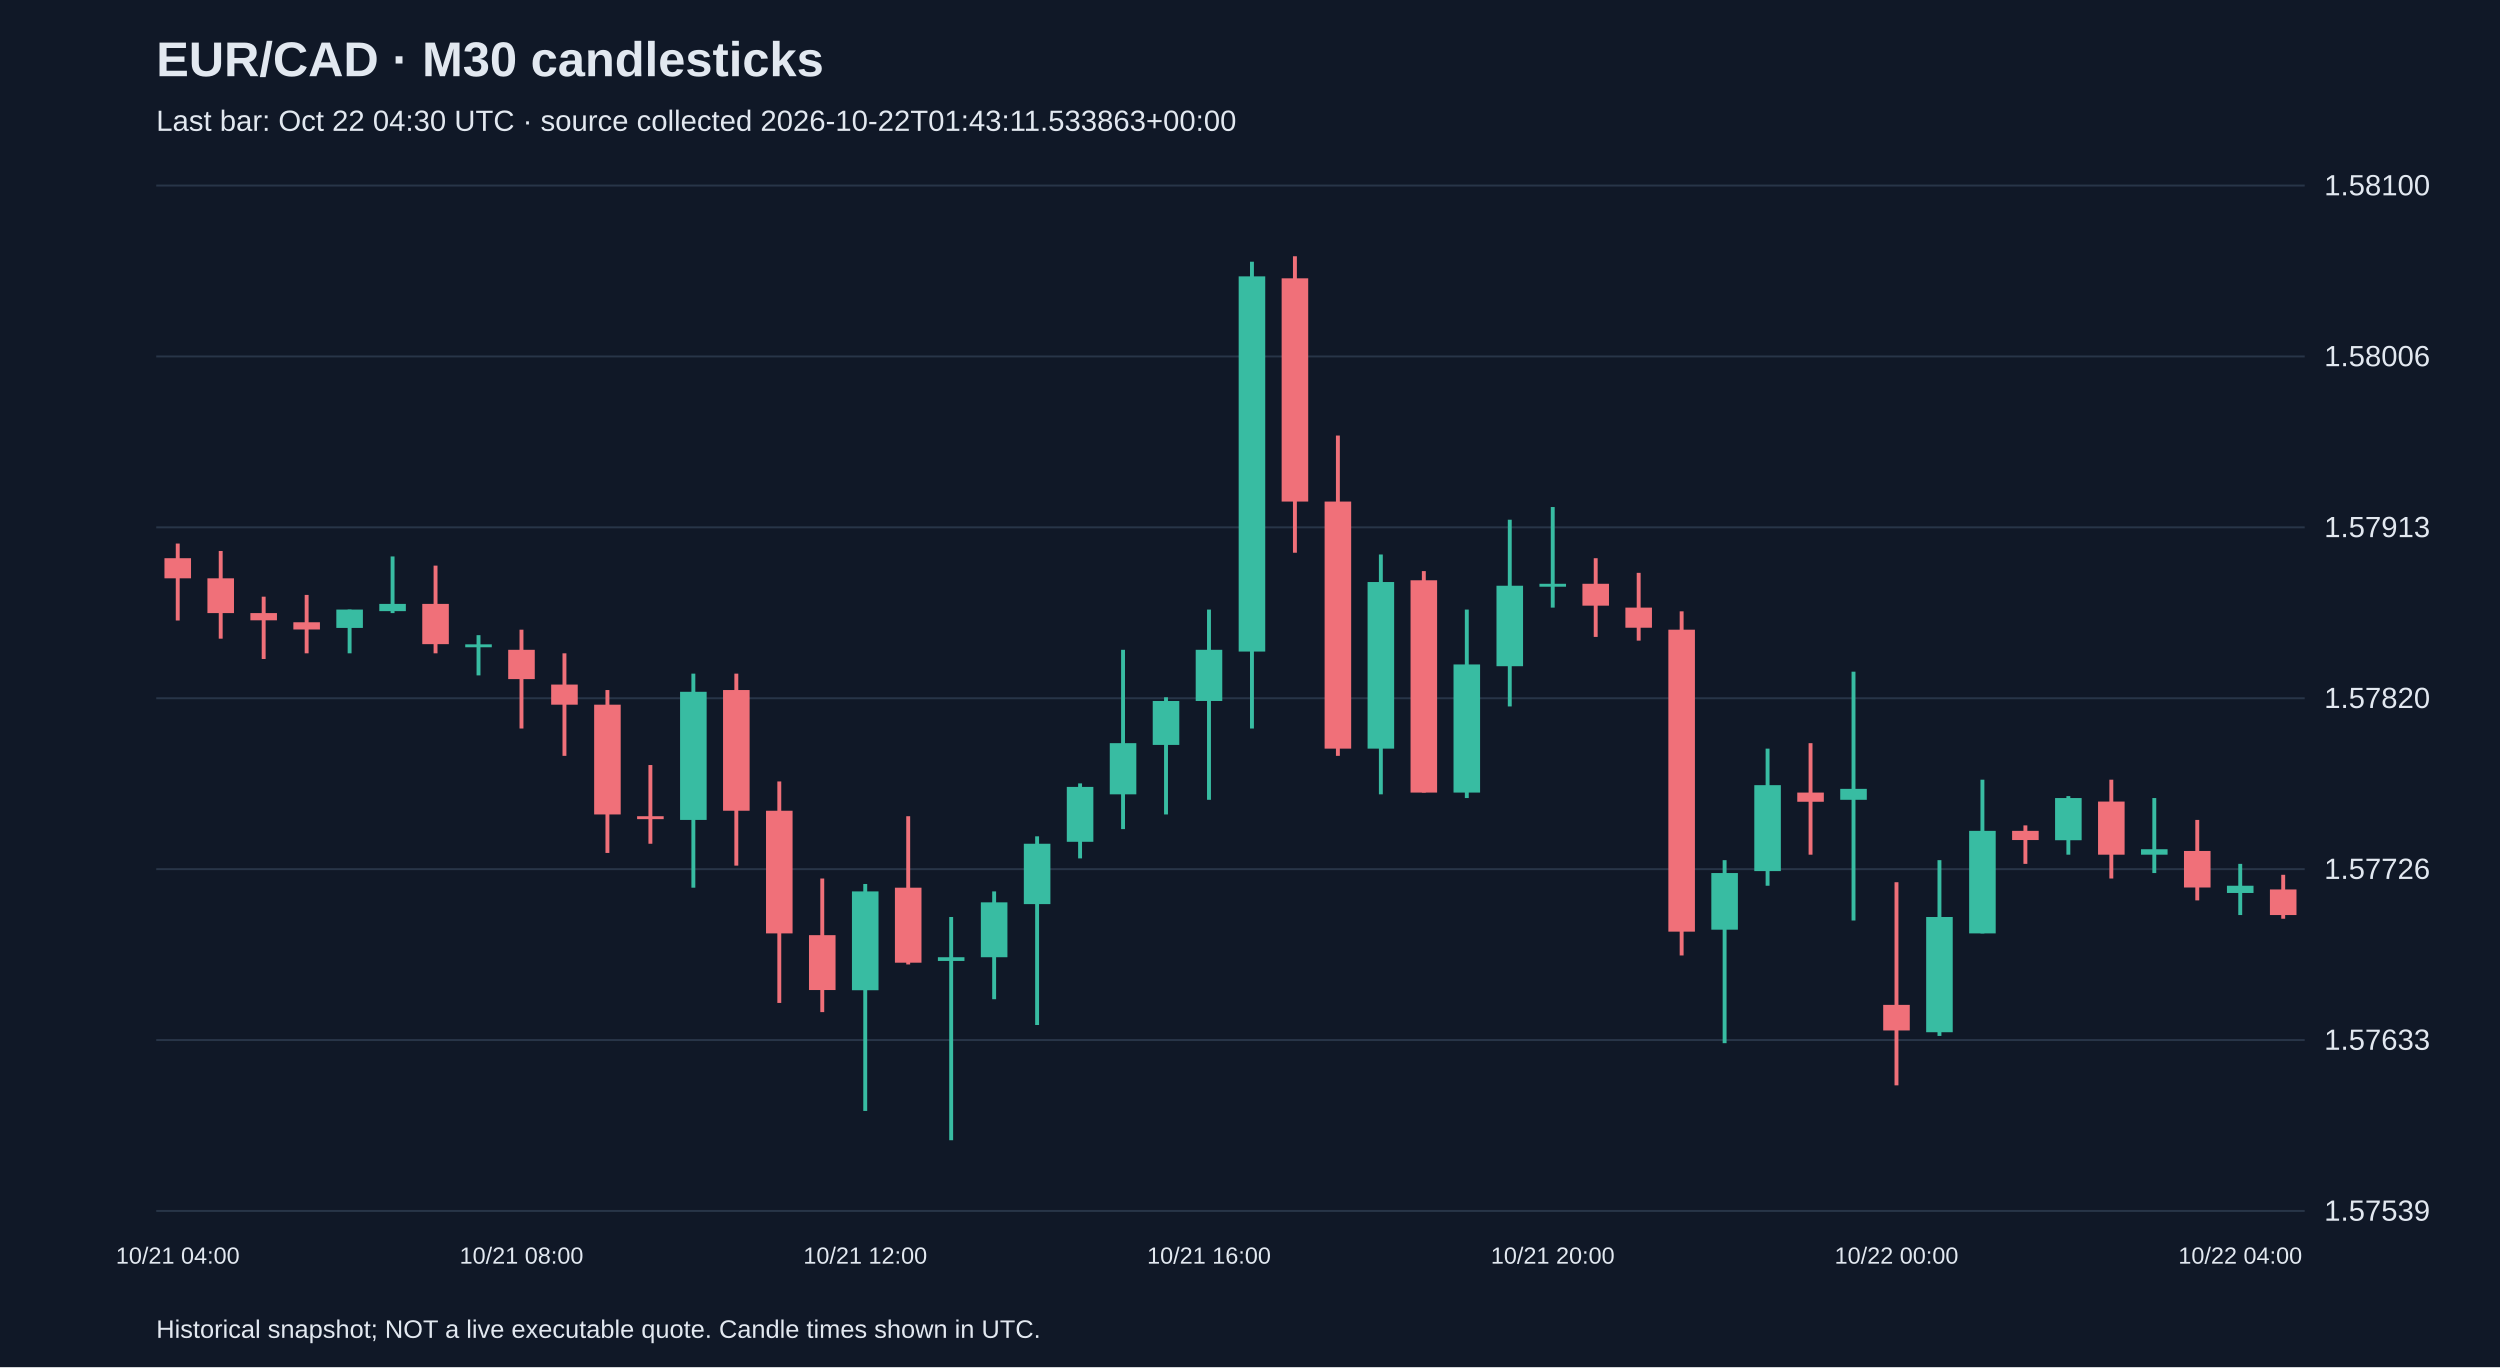
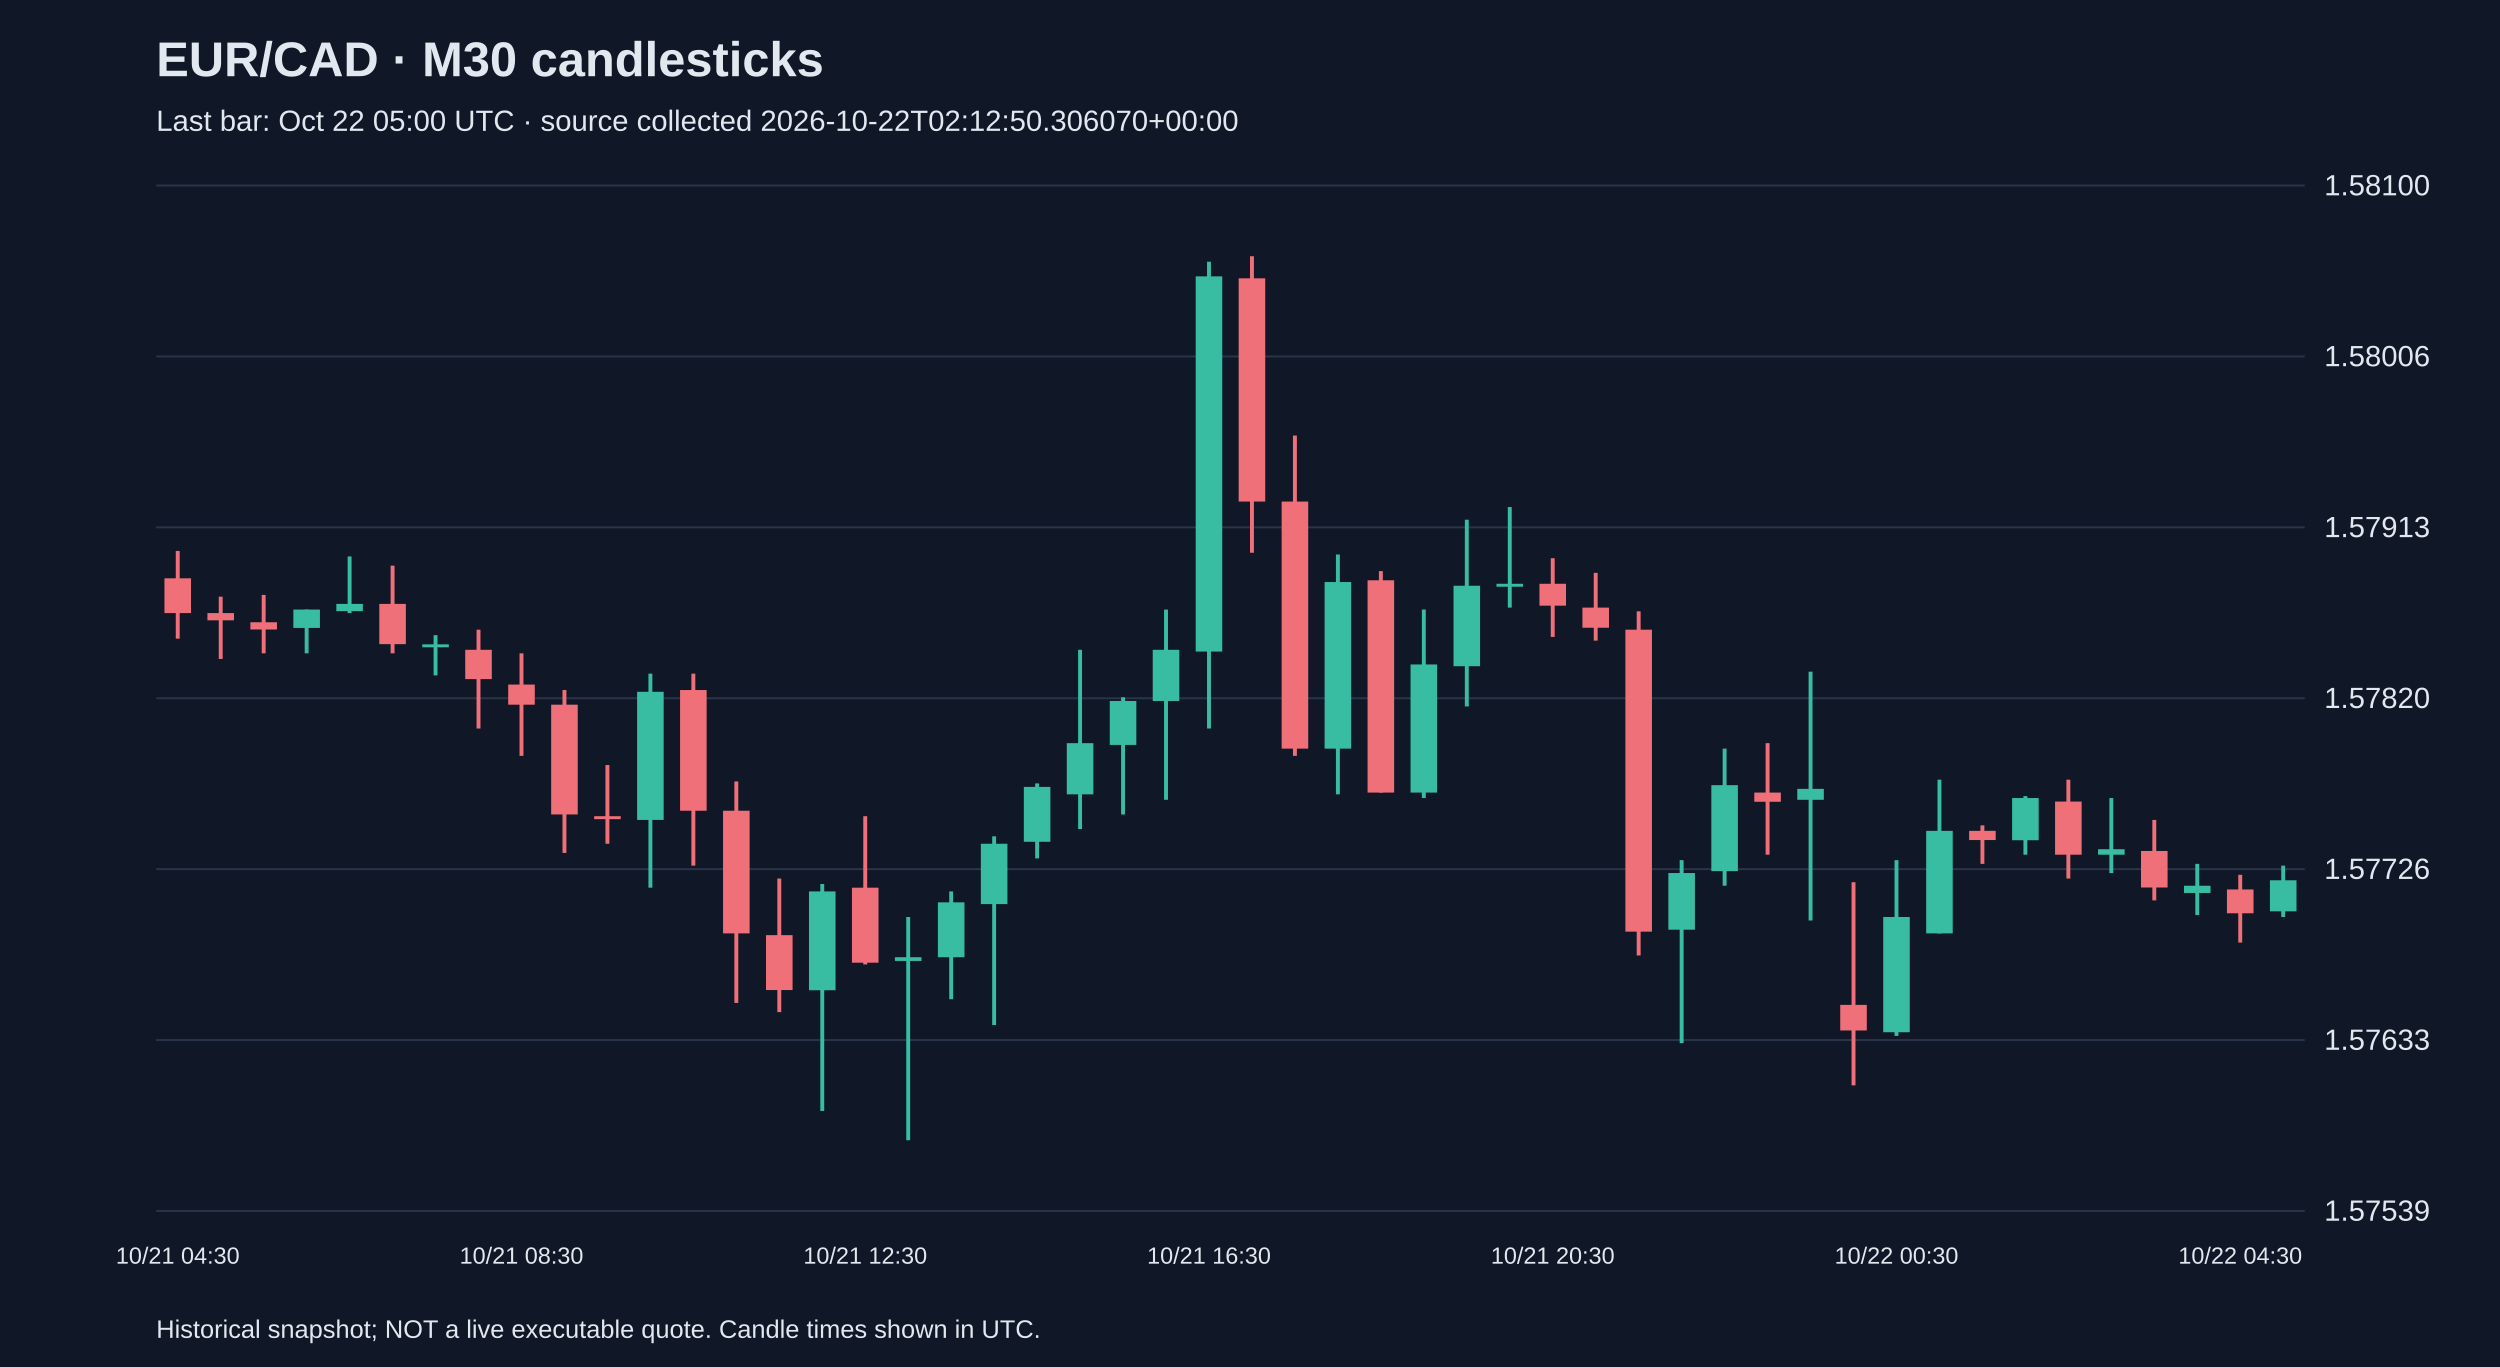
<svg xmlns="http://www.w3.org/2000/svg" viewBox="0 0 1280 700">
  <rect width="100%" height="100%" fill="#101827" />
  <style>text{font-family:Arial,sans-serif;fill:#e2e8f0}</style>
  <text x="80" y="39" font-size="25" font-weight="bold">EUR/CAD · M30 candlesticks</text>
-   <text x="80" y="67" font-size="15" fill="#a6b1c5">Last bar: Oct 22 04:30 UTC · source collected 2026-10-22T01:43:11.533863+00:00</text>
+   <text x="80" y="67" font-size="15" fill="#a6b1c5">Last bar: Oct 22 05:00 UTC · source collected 2026-10-22T02:12:50.306070+00:00</text>
  <line x1="80" y1="620.0" x2="1180" y2="620.0" stroke="#283548" />
  <text x="1190" y="625.0" font-size="15">1.57539</text>
  <line x1="80" y1="532.5" x2="1180" y2="532.5" stroke="#283548" />
  <text x="1190" y="537.5" font-size="15">1.57633</text>
  <line x1="80" y1="445.0" x2="1180" y2="445.0" stroke="#283548" />
  <text x="1190" y="450.0" font-size="15">1.57726</text>
  <line x1="80" y1="357.5" x2="1180" y2="357.5" stroke="#283548" />
  <text x="1190" y="362.5" font-size="15">1.57820</text>
  <line x1="80" y1="270.0" x2="1180" y2="270.0" stroke="#283548" />
  <text x="1190" y="275.0" font-size="15">1.57913</text>
  <line x1="80" y1="182.5" x2="1180" y2="182.5" stroke="#283548" />
  <text x="1190" y="187.5" font-size="15">1.58006</text>
  <line x1="80" y1="95.0" x2="1180" y2="95.0" stroke="#283548" />
  <text x="1190" y="100.0" font-size="15">1.58100</text>
-   <line x1="91.0" y1="278.3" x2="91.0" y2="317.7" stroke="#f07079" stroke-width="2" />
-   <rect x="84.2" y="285.8" width="13.6" height="10.3" fill="#f07079" />
-   <text x="91.0" y="647" text-anchor="middle" font-size="12">10/21 04:00</text>
-   <line x1="113.0" y1="282.1" x2="113.0" y2="327.0" stroke="#f07079" stroke-width="2" />
-   <rect x="106.2" y="296.1" width="13.6" height="17.8" fill="#f07079" />
-   <line x1="135.0" y1="305.5" x2="135.0" y2="337.4" stroke="#f07079" stroke-width="2" />
-   <rect x="128.2" y="313.9" width="13.6" height="3.7" fill="#f07079" />
-   <line x1="157.0" y1="304.6" x2="157.0" y2="334.5" stroke="#f07079" stroke-width="2" />
-   <rect x="150.2" y="318.6" width="13.6" height="3.7" fill="#f07079" />
-   <line x1="179.0" y1="312.1" x2="179.0" y2="334.5" stroke="#38bca2" stroke-width="2" />
-   <rect x="172.2" y="312.1" width="13.6" height="9.4" fill="#38bca2" />
-   <line x1="201.0" y1="284.9" x2="201.0" y2="313.9" stroke="#38bca2" stroke-width="2" />
-   <rect x="194.2" y="309.2" width="13.6" height="3.7" fill="#38bca2" />
-   <line x1="223.0" y1="289.6" x2="223.0" y2="334.5" stroke="#f07079" stroke-width="2" />
-   <rect x="216.2" y="309.2" width="13.6" height="20.6" fill="#f07079" />
-   <line x1="245.0" y1="325.2" x2="245.0" y2="345.8" stroke="#38bca2" stroke-width="2" />
-   <rect x="238.2" y="329.9" width="13.6" height="1.5" fill="#38bca2" />
-   <line x1="267.0" y1="322.4" x2="267.0" y2="373.0" stroke="#f07079" stroke-width="2" />
-   <rect x="260.2" y="332.7" width="13.6" height="15.0" fill="#f07079" />
-   <text x="267.0" y="647" text-anchor="middle" font-size="12">10/21 08:00</text>
-   <line x1="289.0" y1="334.5" x2="289.0" y2="387.0" stroke="#f07079" stroke-width="2" />
-   <rect x="282.2" y="350.5" width="13.6" height="10.3" fill="#f07079" />
-   <line x1="311.0" y1="353.3" x2="311.0" y2="436.7" stroke="#f07079" stroke-width="2" />
-   <rect x="304.2" y="360.8" width="13.6" height="56.2" fill="#f07079" />
-   <line x1="333.0" y1="391.7" x2="333.0" y2="432.0" stroke="#f07079" stroke-width="2" />
-   <rect x="326.2" y="417.9" width="13.6" height="1.5" fill="#f07079" />
-   <line x1="355.0" y1="344.9" x2="355.0" y2="454.5" stroke="#38bca2" stroke-width="2" />
-   <rect x="348.2" y="354.2" width="13.6" height="65.6" fill="#38bca2" />
-   <line x1="377.0" y1="344.9" x2="377.0" y2="443.2" stroke="#f07079" stroke-width="2" />
-   <rect x="370.2" y="353.3" width="13.6" height="61.8" fill="#f07079" />
-   <line x1="399.0" y1="400.1" x2="399.0" y2="513.5" stroke="#f07079" stroke-width="2" />
-   <rect x="392.2" y="415.1" width="13.6" height="62.8" fill="#f07079" />
-   <line x1="421.0" y1="449.8" x2="421.0" y2="518.2" stroke="#f07079" stroke-width="2" />
-   <rect x="414.2" y="478.8" width="13.6" height="28.1" fill="#f07079" />
-   <line x1="443.0" y1="452.6" x2="443.0" y2="568.8" stroke="#38bca2" stroke-width="2" />
-   <rect x="436.2" y="456.4" width="13.6" height="50.6" fill="#38bca2" />
-   <text x="443.0" y="647" text-anchor="middle" font-size="12">10/21 12:00</text>
-   <line x1="465.0" y1="417.9" x2="465.0" y2="493.8" stroke="#f07079" stroke-width="2" />
-   <rect x="458.2" y="454.5" width="13.6" height="38.4" fill="#f07079" />
-   <line x1="487.0" y1="469.5" x2="487.0" y2="583.8" stroke="#38bca2" stroke-width="2" />
-   <rect x="480.2" y="490.1" width="13.6" height="1.9" fill="#38bca2" />
-   <line x1="509.0" y1="456.4" x2="509.0" y2="511.6" stroke="#38bca2" stroke-width="2" />
-   <rect x="502.2" y="462.0" width="13.6" height="28.1" fill="#38bca2" />
-   <line x1="531.0" y1="428.2" x2="531.0" y2="524.8" stroke="#38bca2" stroke-width="2" />
-   <rect x="524.2" y="432.0" width="13.6" height="30.9" fill="#38bca2" />
-   <line x1="553.0" y1="401.1" x2="553.0" y2="439.5" stroke="#38bca2" stroke-width="2" />
-   <rect x="546.2" y="402.9" width="13.6" height="28.1" fill="#38bca2" />
-   <line x1="575.0" y1="332.7" x2="575.0" y2="424.5" stroke="#38bca2" stroke-width="2" />
-   <rect x="568.2" y="380.5" width="13.6" height="26.2" fill="#38bca2" />
-   <line x1="597.0" y1="357.0" x2="597.0" y2="417.0" stroke="#38bca2" stroke-width="2" />
-   <rect x="590.2" y="358.9" width="13.6" height="22.5" fill="#38bca2" />
-   <line x1="619.0" y1="312.1" x2="619.0" y2="409.5" stroke="#38bca2" stroke-width="2" />
-   <rect x="612.2" y="332.7" width="13.6" height="26.2" fill="#38bca2" />
-   <text x="619.0" y="647" text-anchor="middle" font-size="12">10/21 16:00</text>
-   <line x1="641.0" y1="134.0" x2="641.0" y2="373.0" stroke="#38bca2" stroke-width="2" />
-   <rect x="634.2" y="141.5" width="13.6" height="192.1" fill="#38bca2" />
-   <line x1="663.0" y1="131.2" x2="663.0" y2="283.0" stroke="#f07079" stroke-width="2" />
-   <rect x="656.2" y="142.5" width="13.6" height="114.3" fill="#f07079" />
-   <line x1="685.0" y1="223.0" x2="685.0" y2="387.0" stroke="#f07079" stroke-width="2" />
-   <rect x="678.2" y="256.8" width="13.6" height="126.5" fill="#f07079" />
-   <line x1="707.0" y1="283.9" x2="707.0" y2="406.7" stroke="#38bca2" stroke-width="2" />
-   <rect x="700.2" y="298.0" width="13.6" height="85.3" fill="#38bca2" />
-   <line x1="729.0" y1="292.4" x2="729.0" y2="405.8" stroke="#f07079" stroke-width="2" />
-   <rect x="722.2" y="297.1" width="13.6" height="108.7" fill="#f07079" />
-   <line x1="751.0" y1="312.1" x2="751.0" y2="408.6" stroke="#38bca2" stroke-width="2" />
-   <rect x="744.2" y="340.2" width="13.6" height="65.6" fill="#38bca2" />
-   <line x1="773.0" y1="266.1" x2="773.0" y2="361.7" stroke="#38bca2" stroke-width="2" />
-   <rect x="766.2" y="299.9" width="13.6" height="41.2" fill="#38bca2" />
-   <line x1="795.0" y1="259.6" x2="795.0" y2="311.1" stroke="#38bca2" stroke-width="2" />
-   <rect x="788.2" y="298.9" width="13.6" height="1.5" fill="#38bca2" />
-   <text x="795.0" y="647" text-anchor="middle" font-size="12">10/21 20:00</text>
-   <line x1="817.0" y1="285.8" x2="817.0" y2="326.1" stroke="#f07079" stroke-width="2" />
-   <rect x="810.2" y="298.9" width="13.6" height="11.2" fill="#f07079" />
-   <line x1="839.0" y1="293.3" x2="839.0" y2="328.0" stroke="#f07079" stroke-width="2" />
-   <rect x="832.2" y="311.1" width="13.6" height="10.3" fill="#f07079" />
-   <line x1="861.0" y1="313.0" x2="861.0" y2="489.2" stroke="#f07079" stroke-width="2" />
-   <rect x="854.2" y="322.4" width="13.6" height="154.6" fill="#f07079" />
-   <line x1="883.0" y1="440.4" x2="883.0" y2="534.1" stroke="#38bca2" stroke-width="2" />
-   <rect x="876.2" y="447.0" width="13.6" height="29.0" fill="#38bca2" />
-   <line x1="905.0" y1="383.3" x2="905.0" y2="453.5" stroke="#38bca2" stroke-width="2" />
-   <rect x="898.2" y="402.0" width="13.6" height="44.0" fill="#38bca2" />
-   <line x1="927.0" y1="380.5" x2="927.0" y2="437.6" stroke="#f07079" stroke-width="2" />
-   <rect x="920.2" y="405.8" width="13.6" height="4.7" fill="#f07079" />
-   <line x1="949.0" y1="343.9" x2="949.0" y2="471.3" stroke="#38bca2" stroke-width="2" />
-   <rect x="942.2" y="403.9" width="13.6" height="5.6" fill="#38bca2" />
-   <line x1="971.0" y1="451.7" x2="971.0" y2="555.7" stroke="#f07079" stroke-width="2" />
-   <rect x="964.2" y="514.5" width="13.6" height="13.1" fill="#f07079" />
-   <text x="971.0" y="647" text-anchor="middle" font-size="12">10/22 00:00</text>
-   <line x1="993.0" y1="440.4" x2="993.0" y2="530.4" stroke="#38bca2" stroke-width="2" />
-   <rect x="986.2" y="469.5" width="13.6" height="59.0" fill="#38bca2" />
-   <line x1="1015.0" y1="399.2" x2="1015.0" y2="477.9" stroke="#38bca2" stroke-width="2" />
-   <rect x="1008.2" y="425.4" width="13.6" height="52.5" fill="#38bca2" />
-   <line x1="1037.0" y1="422.6" x2="1037.0" y2="442.3" stroke="#f07079" stroke-width="2" />
-   <rect x="1030.2" y="425.4" width="13.6" height="4.7" fill="#f07079" />
-   <line x1="1059.0" y1="407.6" x2="1059.0" y2="437.6" stroke="#38bca2" stroke-width="2" />
-   <rect x="1052.2" y="408.6" width="13.6" height="21.6" fill="#38bca2" />
-   <line x1="1081.0" y1="399.2" x2="1081.0" y2="449.8" stroke="#f07079" stroke-width="2" />
-   <rect x="1074.2" y="410.4" width="13.6" height="27.2" fill="#f07079" />
-   <line x1="1103.0" y1="408.6" x2="1103.0" y2="447.0" stroke="#38bca2" stroke-width="2" />
-   <rect x="1096.2" y="434.8" width="13.6" height="2.8" fill="#38bca2" />
-   <line x1="1125.0" y1="419.8" x2="1125.0" y2="461.0" stroke="#f07079" stroke-width="2" />
-   <rect x="1118.2" y="435.7" width="13.6" height="18.7" fill="#f07079" />
-   <line x1="1147.0" y1="442.3" x2="1147.0" y2="468.5" stroke="#38bca2" stroke-width="2" />
-   <rect x="1140.2" y="453.5" width="13.6" height="3.7" fill="#38bca2" />
-   <text x="1147.0" y="647" text-anchor="middle" font-size="12">10/22 04:00</text>
-   <line x1="1169.0" y1="447.9" x2="1169.0" y2="470.4" stroke="#f07079" stroke-width="2" />
-   <rect x="1162.2" y="455.4" width="13.6" height="13.1" fill="#f07079" />
+   <line x1="91.0" y1="282.1" x2="91.0" y2="327.0" stroke="#f07079" stroke-width="2" />
+   <rect x="84.2" y="296.1" width="13.6" height="17.8" fill="#f07079" />
+   <text x="91.0" y="647" text-anchor="middle" font-size="12">10/21 04:30</text>
+   <line x1="113.0" y1="305.5" x2="113.0" y2="337.4" stroke="#f07079" stroke-width="2" />
+   <rect x="106.2" y="313.9" width="13.6" height="3.7" fill="#f07079" />
+   <line x1="135.0" y1="304.6" x2="135.0" y2="334.5" stroke="#f07079" stroke-width="2" />
+   <rect x="128.2" y="318.6" width="13.6" height="3.7" fill="#f07079" />
+   <line x1="157.0" y1="312.1" x2="157.0" y2="334.5" stroke="#38bca2" stroke-width="2" />
+   <rect x="150.2" y="312.1" width="13.6" height="9.4" fill="#38bca2" />
+   <line x1="179.0" y1="284.9" x2="179.0" y2="313.9" stroke="#38bca2" stroke-width="2" />
+   <rect x="172.2" y="309.2" width="13.6" height="3.7" fill="#38bca2" />
+   <line x1="201.0" y1="289.6" x2="201.0" y2="334.5" stroke="#f07079" stroke-width="2" />
+   <rect x="194.2" y="309.2" width="13.6" height="20.6" fill="#f07079" />
+   <line x1="223.0" y1="325.2" x2="223.0" y2="345.8" stroke="#38bca2" stroke-width="2" />
+   <rect x="216.2" y="329.9" width="13.6" height="1.5" fill="#38bca2" />
+   <line x1="245.0" y1="322.4" x2="245.0" y2="373.0" stroke="#f07079" stroke-width="2" />
+   <rect x="238.2" y="332.7" width="13.6" height="15.0" fill="#f07079" />
+   <line x1="267.0" y1="334.5" x2="267.0" y2="387.0" stroke="#f07079" stroke-width="2" />
+   <rect x="260.2" y="350.5" width="13.6" height="10.3" fill="#f07079" />
+   <text x="267.0" y="647" text-anchor="middle" font-size="12">10/21 08:30</text>
+   <line x1="289.0" y1="353.3" x2="289.0" y2="436.7" stroke="#f07079" stroke-width="2" />
+   <rect x="282.2" y="360.8" width="13.6" height="56.2" fill="#f07079" />
+   <line x1="311.0" y1="391.7" x2="311.0" y2="432.0" stroke="#f07079" stroke-width="2" />
+   <rect x="304.2" y="417.9" width="13.6" height="1.5" fill="#f07079" />
+   <line x1="333.0" y1="344.9" x2="333.0" y2="454.5" stroke="#38bca2" stroke-width="2" />
+   <rect x="326.2" y="354.2" width="13.6" height="65.6" fill="#38bca2" />
+   <line x1="355.0" y1="344.9" x2="355.0" y2="443.2" stroke="#f07079" stroke-width="2" />
+   <rect x="348.2" y="353.3" width="13.6" height="61.8" fill="#f07079" />
+   <line x1="377.0" y1="400.1" x2="377.0" y2="513.5" stroke="#f07079" stroke-width="2" />
+   <rect x="370.2" y="415.1" width="13.6" height="62.8" fill="#f07079" />
+   <line x1="399.0" y1="449.8" x2="399.0" y2="518.2" stroke="#f07079" stroke-width="2" />
+   <rect x="392.2" y="478.8" width="13.6" height="28.1" fill="#f07079" />
+   <line x1="421.0" y1="452.6" x2="421.0" y2="568.8" stroke="#38bca2" stroke-width="2" />
+   <rect x="414.2" y="456.4" width="13.6" height="50.6" fill="#38bca2" />
+   <line x1="443.0" y1="417.9" x2="443.0" y2="493.8" stroke="#f07079" stroke-width="2" />
+   <rect x="436.2" y="454.5" width="13.6" height="38.4" fill="#f07079" />
+   <text x="443.0" y="647" text-anchor="middle" font-size="12">10/21 12:30</text>
+   <line x1="465.0" y1="469.5" x2="465.0" y2="583.8" stroke="#38bca2" stroke-width="2" />
+   <rect x="458.2" y="490.1" width="13.6" height="1.9" fill="#38bca2" />
+   <line x1="487.0" y1="456.4" x2="487.0" y2="511.6" stroke="#38bca2" stroke-width="2" />
+   <rect x="480.2" y="462.0" width="13.6" height="28.1" fill="#38bca2" />
+   <line x1="509.0" y1="428.2" x2="509.0" y2="524.8" stroke="#38bca2" stroke-width="2" />
+   <rect x="502.2" y="432.0" width="13.6" height="30.9" fill="#38bca2" />
+   <line x1="531.0" y1="401.1" x2="531.0" y2="439.5" stroke="#38bca2" stroke-width="2" />
+   <rect x="524.2" y="402.9" width="13.6" height="28.1" fill="#38bca2" />
+   <line x1="553.0" y1="332.7" x2="553.0" y2="424.5" stroke="#38bca2" stroke-width="2" />
+   <rect x="546.2" y="380.5" width="13.6" height="26.2" fill="#38bca2" />
+   <line x1="575.0" y1="357.0" x2="575.0" y2="417.0" stroke="#38bca2" stroke-width="2" />
+   <rect x="568.2" y="358.9" width="13.6" height="22.5" fill="#38bca2" />
+   <line x1="597.0" y1="312.1" x2="597.0" y2="409.5" stroke="#38bca2" stroke-width="2" />
+   <rect x="590.2" y="332.7" width="13.6" height="26.2" fill="#38bca2" />
+   <line x1="619.0" y1="134.0" x2="619.0" y2="373.0" stroke="#38bca2" stroke-width="2" />
+   <rect x="612.2" y="141.5" width="13.6" height="192.1" fill="#38bca2" />
+   <text x="619.0" y="647" text-anchor="middle" font-size="12">10/21 16:30</text>
+   <line x1="641.0" y1="131.2" x2="641.0" y2="283.0" stroke="#f07079" stroke-width="2" />
+   <rect x="634.2" y="142.5" width="13.6" height="114.3" fill="#f07079" />
+   <line x1="663.0" y1="223.0" x2="663.0" y2="387.0" stroke="#f07079" stroke-width="2" />
+   <rect x="656.2" y="256.8" width="13.6" height="126.5" fill="#f07079" />
+   <line x1="685.0" y1="283.9" x2="685.0" y2="406.7" stroke="#38bca2" stroke-width="2" />
+   <rect x="678.2" y="298.0" width="13.6" height="85.3" fill="#38bca2" />
+   <line x1="707.0" y1="292.4" x2="707.0" y2="405.8" stroke="#f07079" stroke-width="2" />
+   <rect x="700.2" y="297.1" width="13.6" height="108.7" fill="#f07079" />
+   <line x1="729.0" y1="312.1" x2="729.0" y2="408.6" stroke="#38bca2" stroke-width="2" />
+   <rect x="722.2" y="340.2" width="13.6" height="65.6" fill="#38bca2" />
+   <line x1="751.0" y1="266.1" x2="751.0" y2="361.7" stroke="#38bca2" stroke-width="2" />
+   <rect x="744.2" y="299.9" width="13.6" height="41.2" fill="#38bca2" />
+   <line x1="773.0" y1="259.6" x2="773.0" y2="311.1" stroke="#38bca2" stroke-width="2" />
+   <rect x="766.2" y="298.9" width="13.6" height="1.5" fill="#38bca2" />
+   <line x1="795.0" y1="285.8" x2="795.0" y2="326.1" stroke="#f07079" stroke-width="2" />
+   <rect x="788.2" y="298.9" width="13.6" height="11.2" fill="#f07079" />
+   <text x="795.0" y="647" text-anchor="middle" font-size="12">10/21 20:30</text>
+   <line x1="817.0" y1="293.3" x2="817.0" y2="328.0" stroke="#f07079" stroke-width="2" />
+   <rect x="810.2" y="311.1" width="13.6" height="10.3" fill="#f07079" />
+   <line x1="839.0" y1="313.0" x2="839.0" y2="489.2" stroke="#f07079" stroke-width="2" />
+   <rect x="832.2" y="322.4" width="13.6" height="154.6" fill="#f07079" />
+   <line x1="861.0" y1="440.4" x2="861.0" y2="534.1" stroke="#38bca2" stroke-width="2" />
+   <rect x="854.2" y="447.0" width="13.6" height="29.0" fill="#38bca2" />
+   <line x1="883.0" y1="383.3" x2="883.0" y2="453.5" stroke="#38bca2" stroke-width="2" />
+   <rect x="876.2" y="402.0" width="13.6" height="44.0" fill="#38bca2" />
+   <line x1="905.0" y1="380.5" x2="905.0" y2="437.6" stroke="#f07079" stroke-width="2" />
+   <rect x="898.2" y="405.8" width="13.6" height="4.7" fill="#f07079" />
+   <line x1="927.0" y1="343.9" x2="927.0" y2="471.3" stroke="#38bca2" stroke-width="2" />
+   <rect x="920.2" y="403.9" width="13.6" height="5.6" fill="#38bca2" />
+   <line x1="949.0" y1="451.7" x2="949.0" y2="555.7" stroke="#f07079" stroke-width="2" />
+   <rect x="942.2" y="514.5" width="13.6" height="13.1" fill="#f07079" />
+   <line x1="971.0" y1="440.4" x2="971.0" y2="530.4" stroke="#38bca2" stroke-width="2" />
+   <rect x="964.2" y="469.5" width="13.6" height="59.0" fill="#38bca2" />
+   <text x="971.0" y="647" text-anchor="middle" font-size="12">10/22 00:30</text>
+   <line x1="993.0" y1="399.2" x2="993.0" y2="477.9" stroke="#38bca2" stroke-width="2" />
+   <rect x="986.2" y="425.4" width="13.6" height="52.5" fill="#38bca2" />
+   <line x1="1015.0" y1="422.6" x2="1015.0" y2="442.3" stroke="#f07079" stroke-width="2" />
+   <rect x="1008.2" y="425.4" width="13.6" height="4.7" fill="#f07079" />
+   <line x1="1037.0" y1="407.6" x2="1037.0" y2="437.6" stroke="#38bca2" stroke-width="2" />
+   <rect x="1030.2" y="408.6" width="13.6" height="21.6" fill="#38bca2" />
+   <line x1="1059.0" y1="399.2" x2="1059.0" y2="449.8" stroke="#f07079" stroke-width="2" />
+   <rect x="1052.2" y="410.4" width="13.6" height="27.2" fill="#f07079" />
+   <line x1="1081.0" y1="408.6" x2="1081.0" y2="447.0" stroke="#38bca2" stroke-width="2" />
+   <rect x="1074.2" y="434.8" width="13.6" height="2.8" fill="#38bca2" />
+   <line x1="1103.0" y1="419.8" x2="1103.0" y2="461.0" stroke="#f07079" stroke-width="2" />
+   <rect x="1096.2" y="435.7" width="13.6" height="18.7" fill="#f07079" />
+   <line x1="1125.0" y1="442.3" x2="1125.0" y2="468.5" stroke="#38bca2" stroke-width="2" />
+   <rect x="1118.2" y="453.5" width="13.6" height="3.7" fill="#38bca2" />
+   <line x1="1147.0" y1="447.9" x2="1147.0" y2="482.6" stroke="#f07079" stroke-width="2" />
+   <rect x="1140.2" y="455.4" width="13.6" height="12.2" fill="#f07079" />
+   <text x="1147.0" y="647" text-anchor="middle" font-size="12">10/22 04:30</text>
+   <line x1="1169.0" y1="443.2" x2="1169.0" y2="469.5" stroke="#38bca2" stroke-width="2" />
+   <rect x="1162.2" y="450.7" width="13.6" height="15.9" fill="#38bca2" />
  <text x="80" y="685" font-size="13">Historical snapshot; NOT a live executable quote. Candle times shown in UTC.</text>
</svg>
